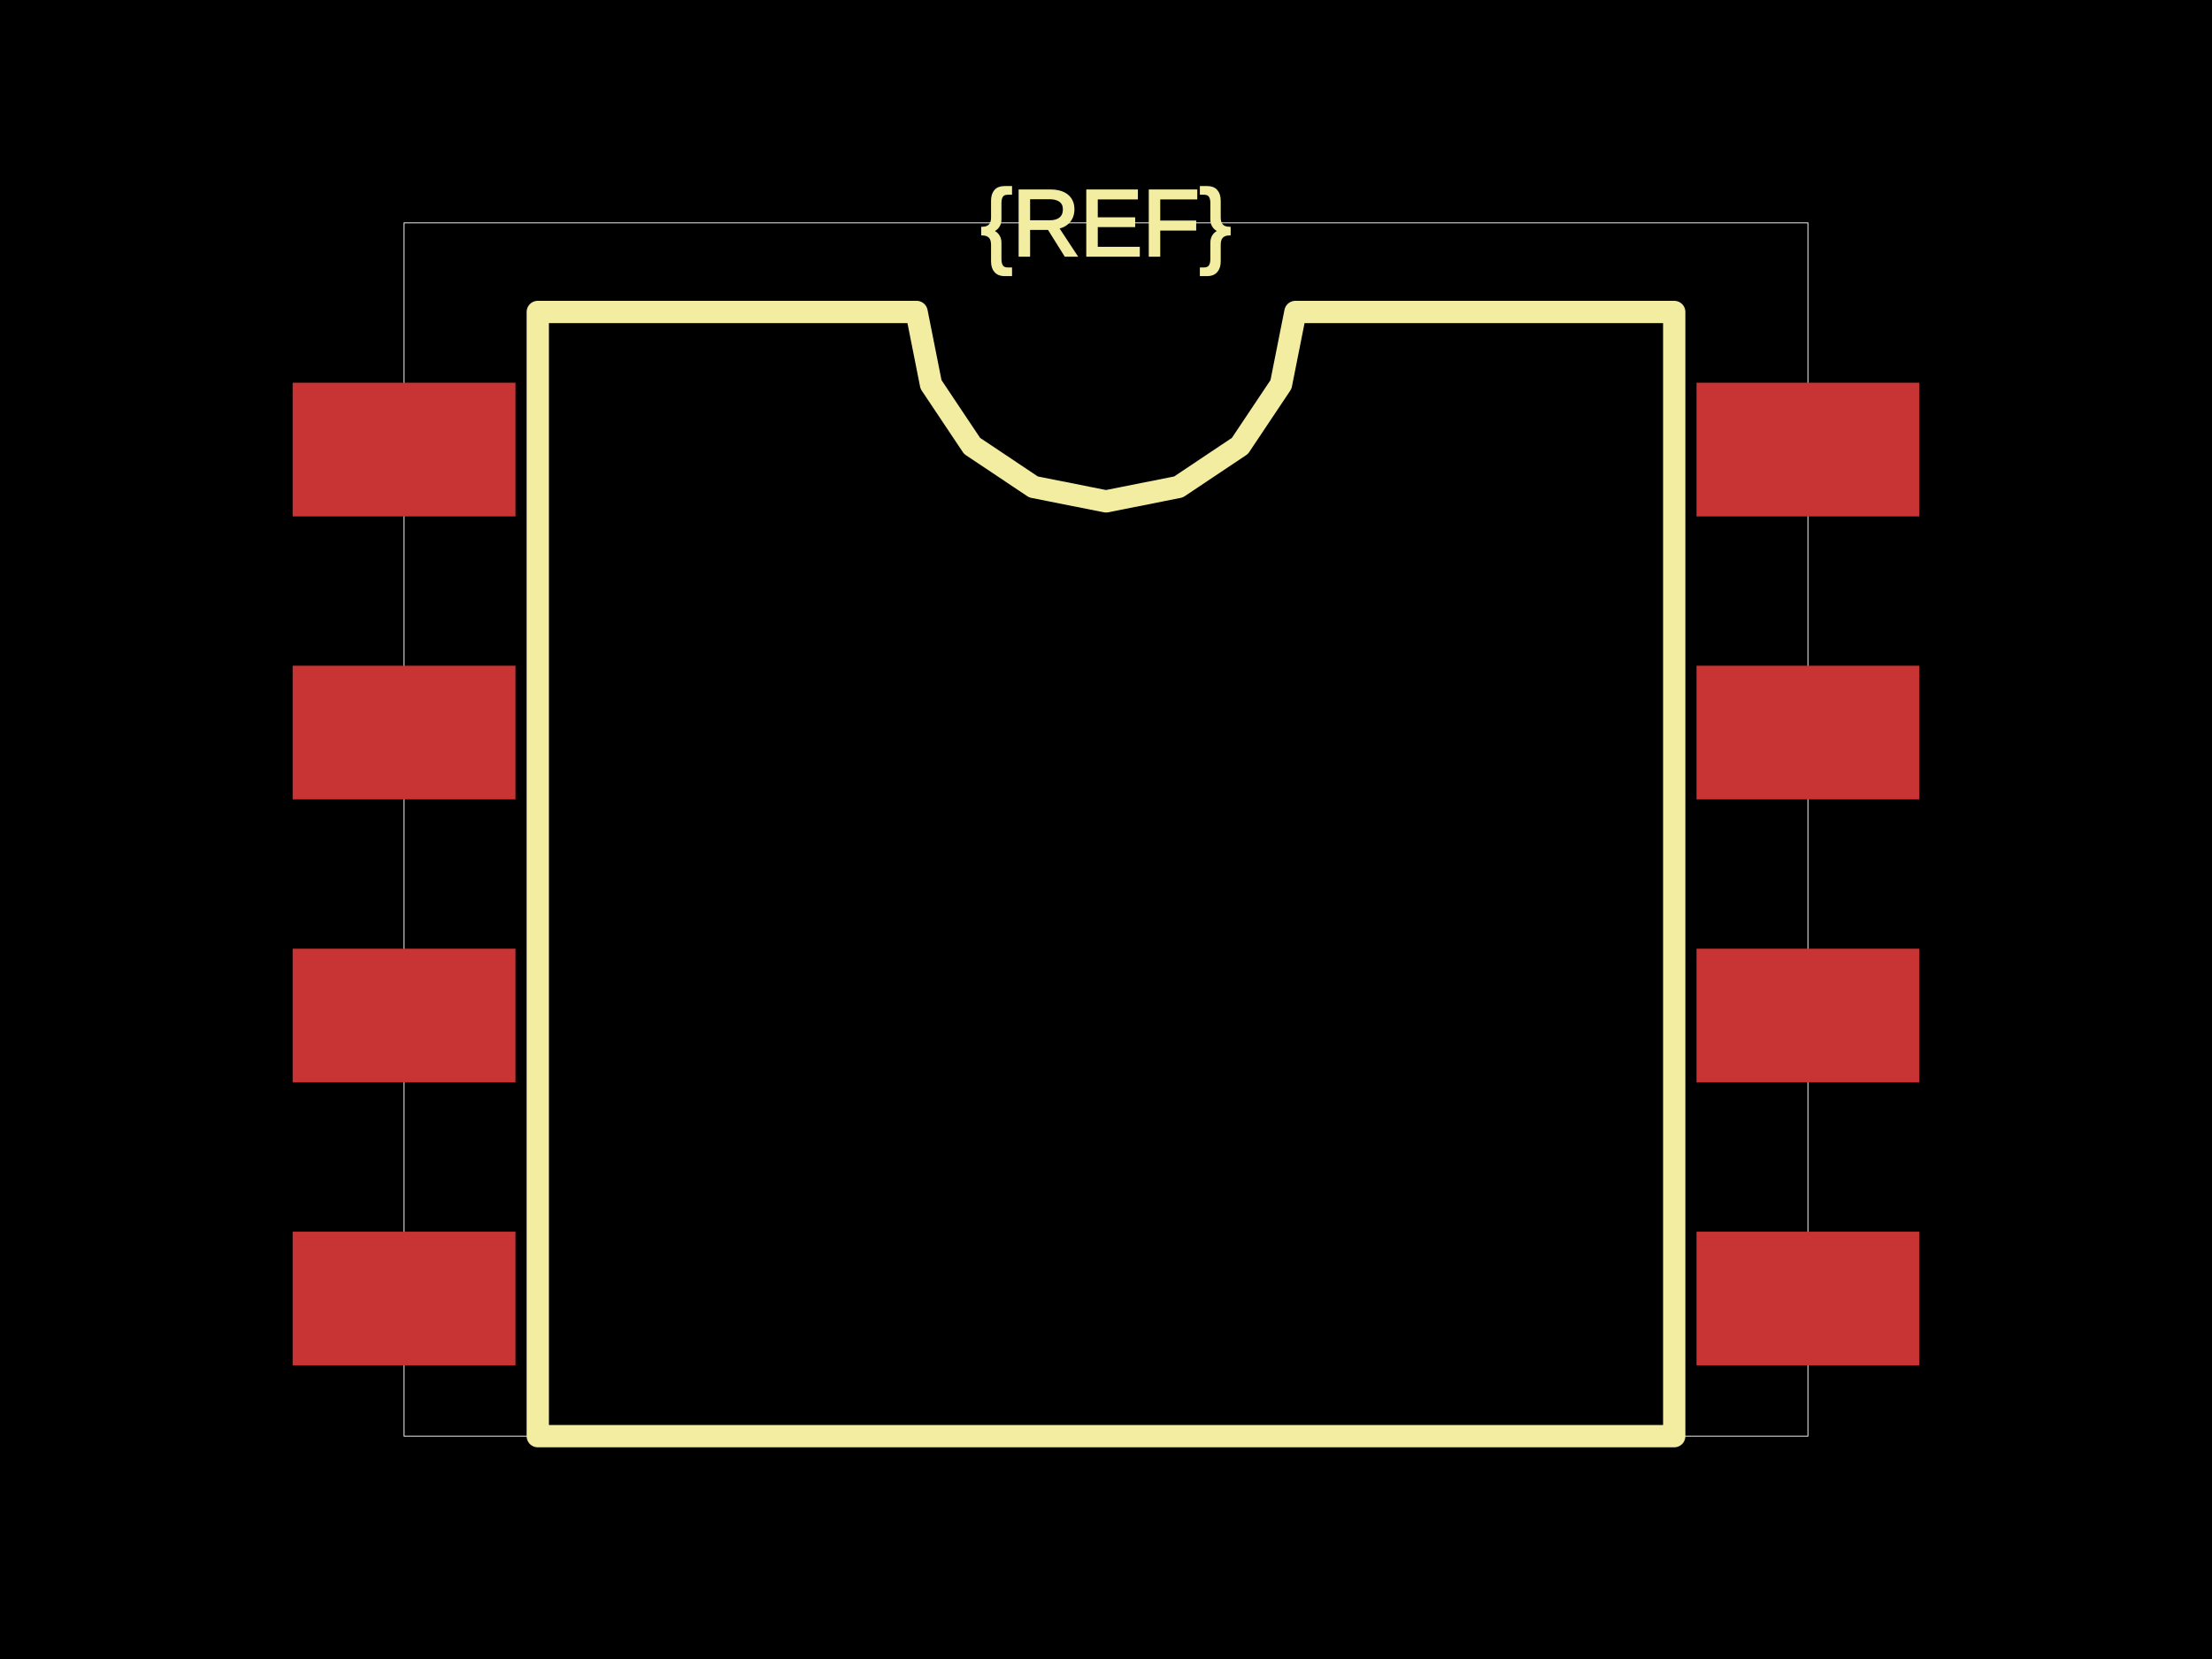
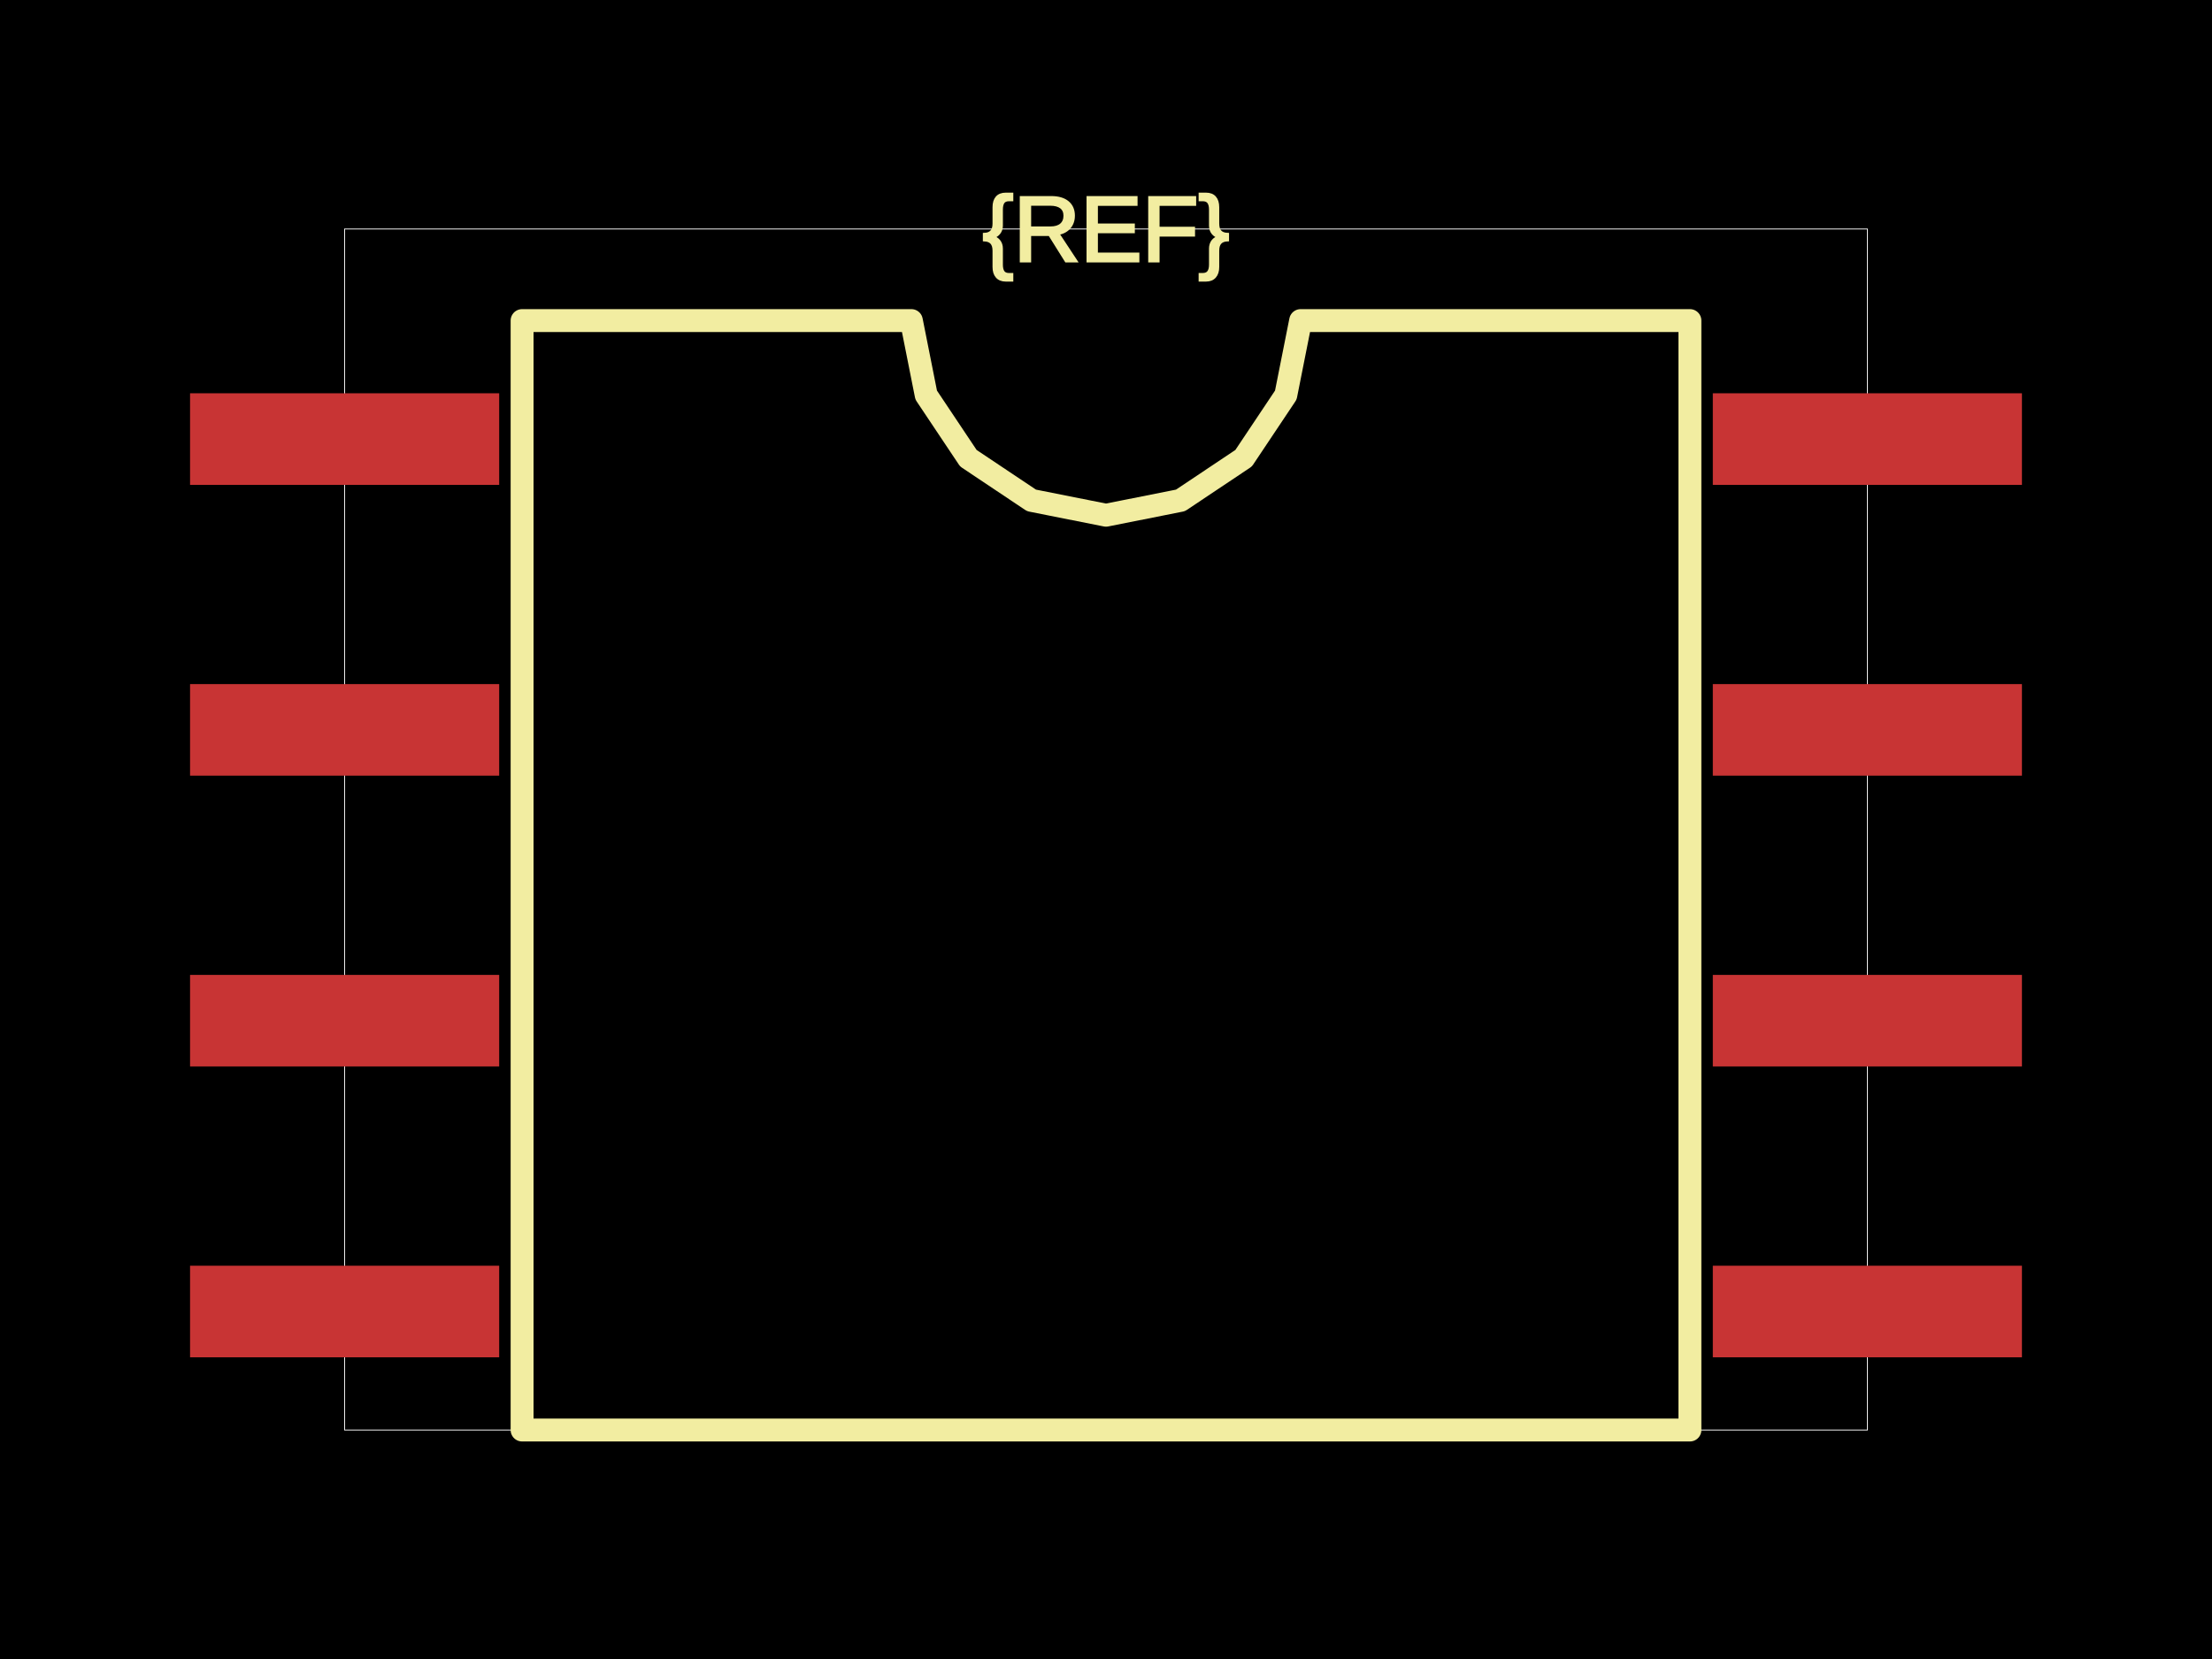
<svg xmlns="http://www.w3.org/2000/svg" width="800" height="600">
  <style />
  <rect class="boundary" x="0" y="0" fill="#000" width="800" height="600" />
-   <rect class="pcb-boundary" fill="none" stroke="#fff" stroke-width="0.3" x="146.138" y="80.591" width="507.723" height="438.818" />
-   <rect class="pcb-pad" fill="rgb(200, 52, 52)" x="105.843" y="138.415" width="80.591" height="48.355" />
-   <rect class="pcb-pad" fill="rgb(200, 52, 52)" x="105.843" y="240.766" width="80.591" height="48.355" />
-   <rect class="pcb-pad" fill="rgb(200, 52, 52)" x="105.843" y="343.116" width="80.591" height="48.355" />
-   <rect class="pcb-pad" fill="rgb(200, 52, 52)" x="105.843" y="445.467" width="80.591" height="48.355" />
-   <rect class="pcb-pad" fill="rgb(200, 52, 52)" x="613.566" y="445.467" width="80.591" height="48.355" />
-   <rect class="pcb-pad" fill="rgb(200, 52, 52)" x="613.566" y="343.116" width="80.591" height="48.355" />
-   <rect class="pcb-pad" fill="rgb(200, 52, 52)" x="613.566" y="240.766" width="80.591" height="48.355" />
-   <rect class="pcb-pad" fill="rgb(200, 52, 52)" x="613.566" y="138.415" width="80.591" height="48.355" />
-   <path class="pcb-silkscreen pcb-silkscreen-top" d="M 194.493 519.409 L 194.493 112.827 L 331.498 112.827 L 336.712 139.042 L 351.562 161.266 L 373.785 176.115 L 400 181.33 L 426.215 176.115 L 448.438 161.266 L 463.288 139.042 L 468.502 112.827 L 605.507 112.827 L 605.507 519.409 L 194.493 519.409 Z" fill="none" stroke="#f2eda1" stroke-width="8.059" stroke-linecap="round" stroke-linejoin="round" data-pcb-component-id="" data-pcb-silkscreen-path-id="silkscreen_path_1" />
-   <text x="0" y="0" dx="0" dy="0" fill="#f2eda1" font-family="Arial, sans-serif" font-size="33.882" text-anchor="middle" dominant-baseline="central" transform="matrix(1,0,0,1,400,80.591)" class="pcb-silkscreen-text pcb-silkscreen-top" data-pcb-silkscreen-text-id="pcb_component_1" stroke="#f2eda1">{REF}</text>
+   <rect class="pcb-boundary" fill="none" stroke="#fff" stroke-width="0.3" x="124.638" y="82.816" width="550.725" height="434.369" />
+   <rect class="pcb-pad" fill="rgb(200, 52, 52)" x="68.737" y="142.236" width="111.801" height="33.126" />
+   <rect class="pcb-pad" fill="rgb(200, 52, 52)" x="68.737" y="247.412" width="111.801" height="33.126" />
+   <rect class="pcb-pad" fill="rgb(200, 52, 52)" x="68.737" y="352.588" width="111.801" height="33.126" />
+   <rect class="pcb-pad" fill="rgb(200, 52, 52)" x="68.737" y="457.764" width="111.801" height="33.126" />
+   <rect class="pcb-pad" fill="rgb(200, 52, 52)" x="619.462" y="457.764" width="111.801" height="33.126" />
+   <rect class="pcb-pad" fill="rgb(200, 52, 52)" x="619.462" y="352.588" width="111.801" height="33.126" />
+   <rect class="pcb-pad" fill="rgb(200, 52, 52)" x="619.462" y="247.412" width="111.801" height="33.126" />
+   <rect class="pcb-pad" fill="rgb(200, 52, 52)" x="619.462" y="142.236" width="111.801" height="33.126" />
+   <path class="pcb-silkscreen pcb-silkscreen-top" d="M 188.82 517.184 L 188.82 115.942 L 329.607 115.942 L 334.965 142.88 L 350.224 165.718 L 373.062 180.977 L 400 186.335 L 426.938 180.977 L 449.776 165.718 L 465.035 142.88 L 470.393 115.942 L 611.18 115.942 L 611.18 517.184 L 188.82 517.184 Z" fill="none" stroke="#f2eda1" stroke-width="8.282" stroke-linecap="round" stroke-linejoin="round" data-pcb-component-id="" data-pcb-silkscreen-path-id="silkscreen_path_1" />
+   <text x="0" y="0" dx="0" dy="0" fill="#f2eda1" font-family="Arial, sans-serif" font-size="33.437" text-anchor="middle" dominant-baseline="central" transform="matrix(1,0,0,1,400,82.81573)" class="pcb-silkscreen-text pcb-silkscreen-top" data-pcb-silkscreen-text-id="pcb_component_1" stroke="#f2eda1">{REF}</text>
</svg>
